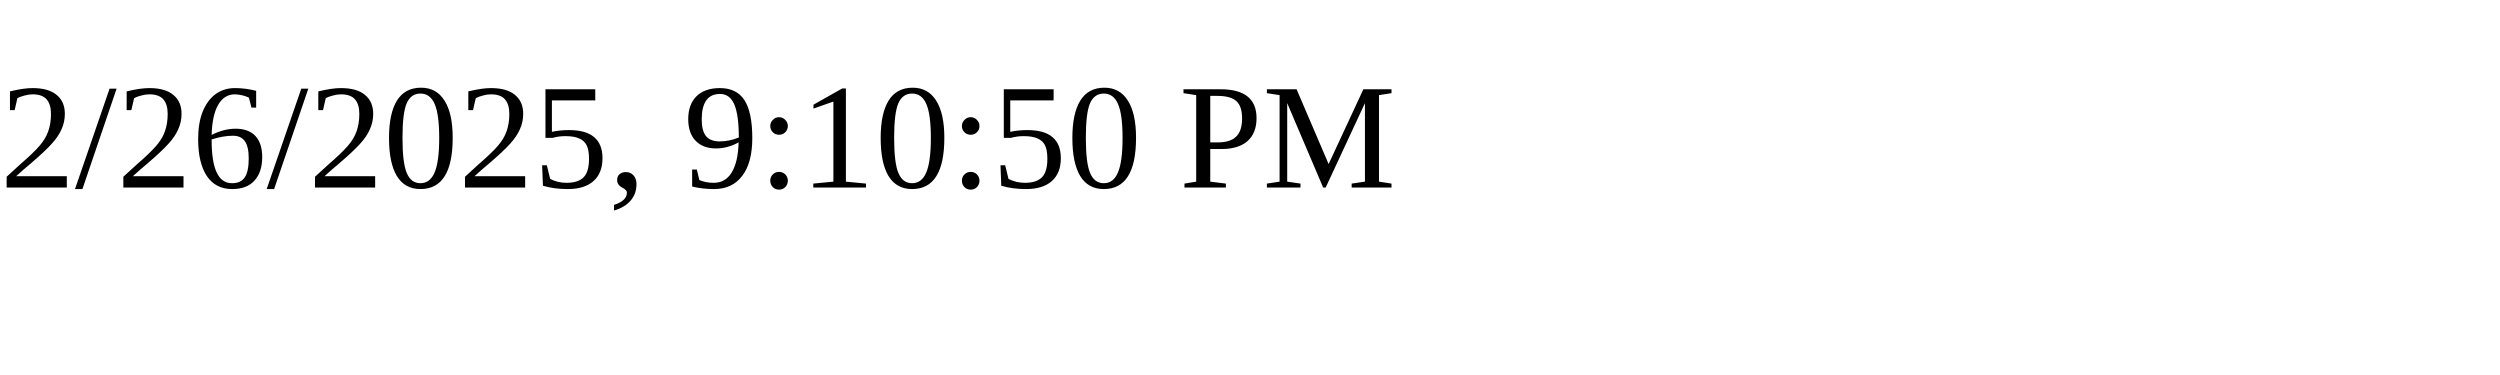
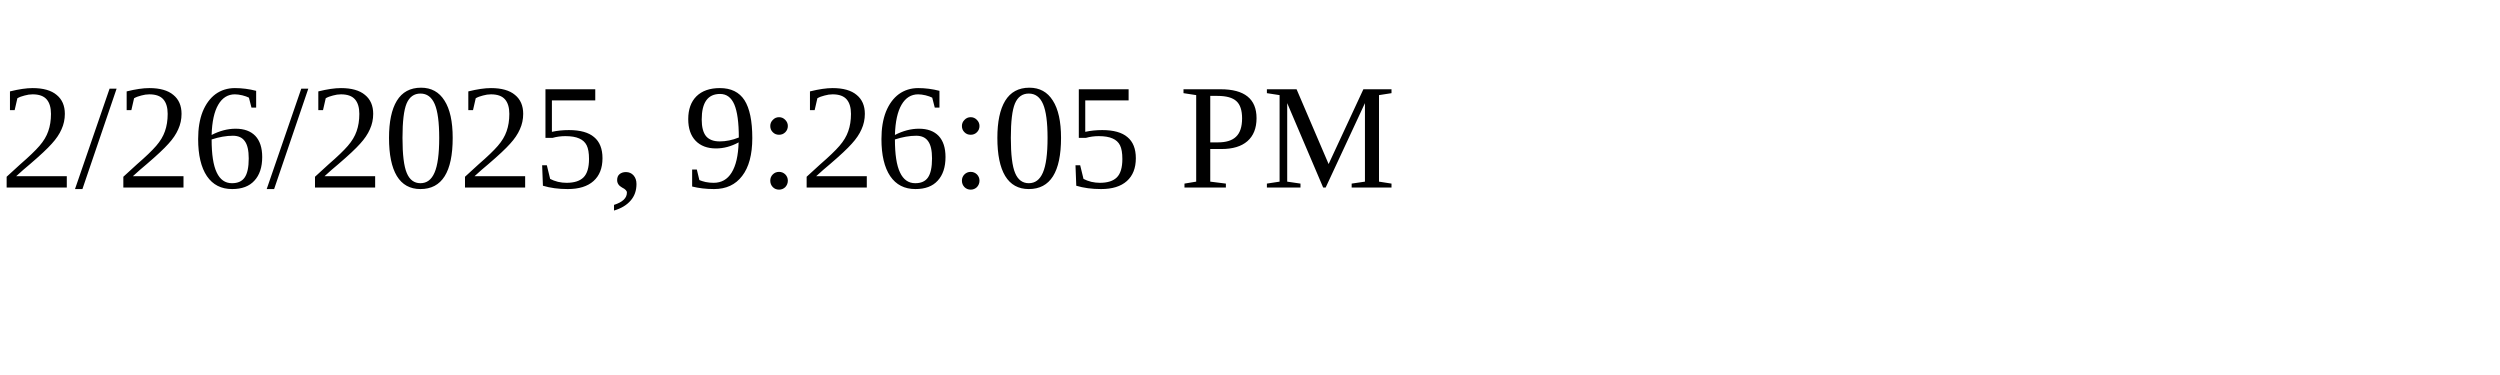
<svg xmlns="http://www.w3.org/2000/svg" height="30" width="200">
-   <text x="0" y="15">2/26/2025, 9:10:50 PM</text>
+   <text x="0" y="15">2/26/2025, 9:26:05 PM</text>
</svg>
